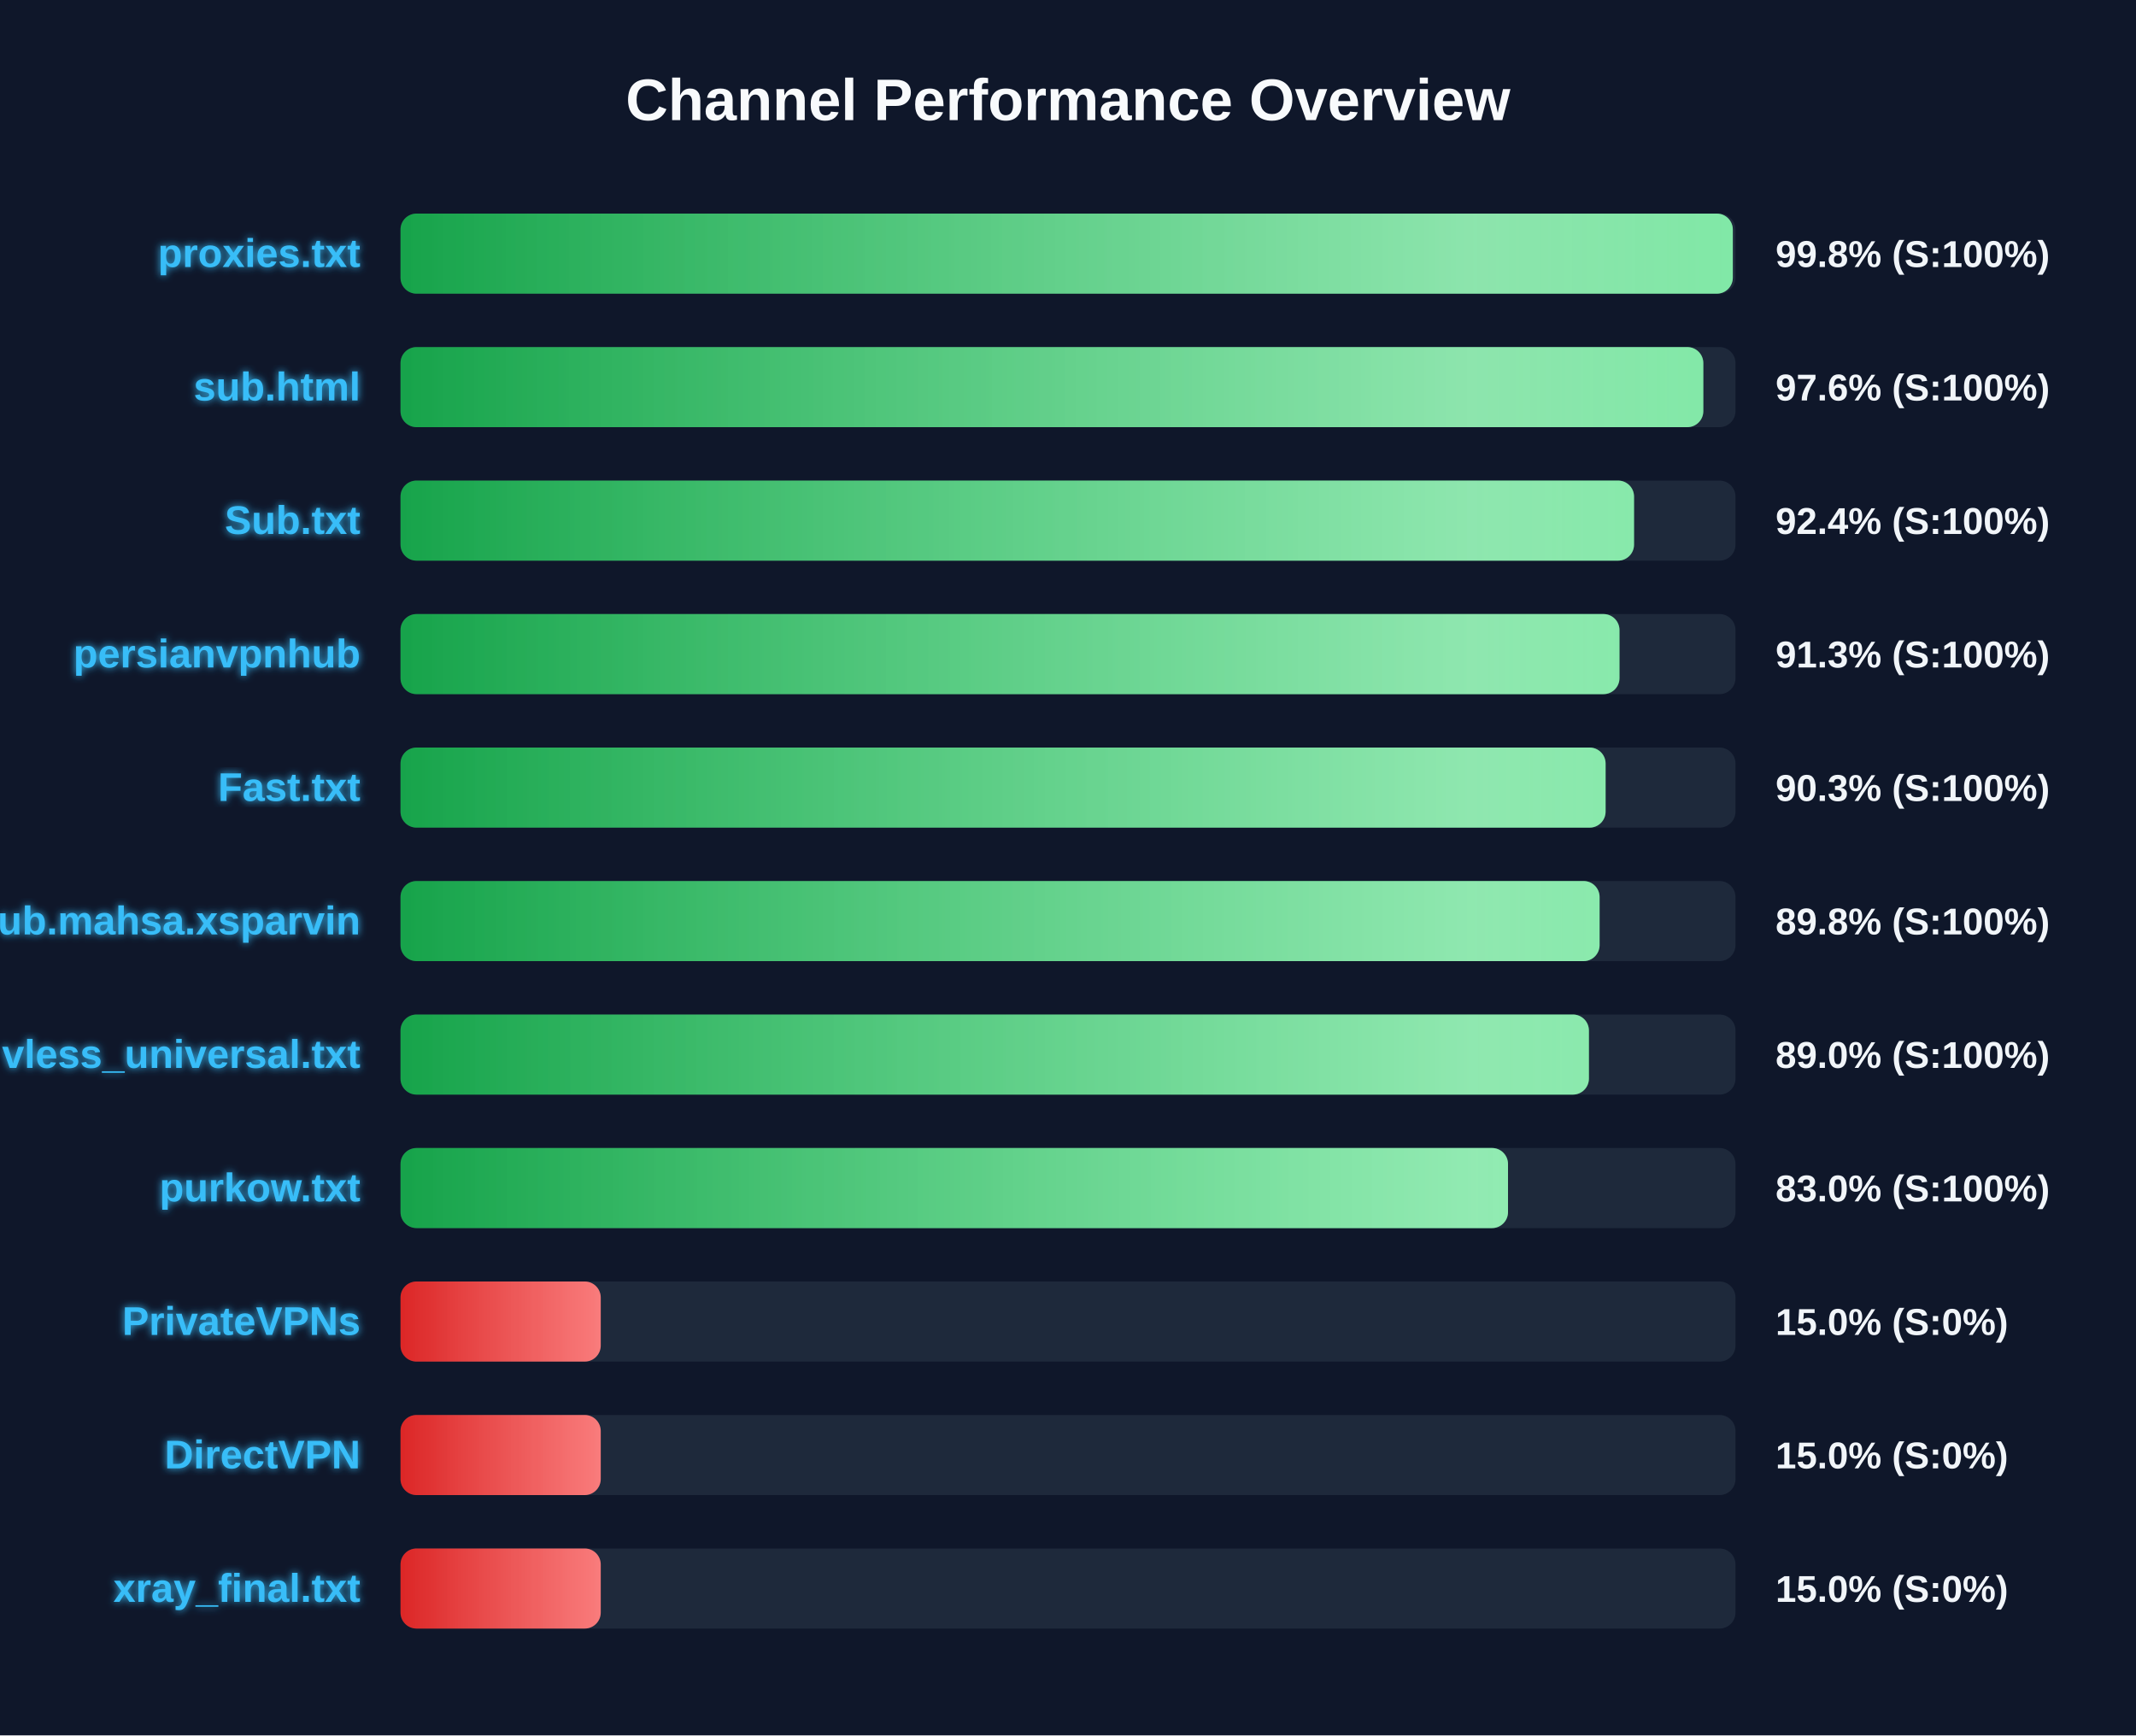
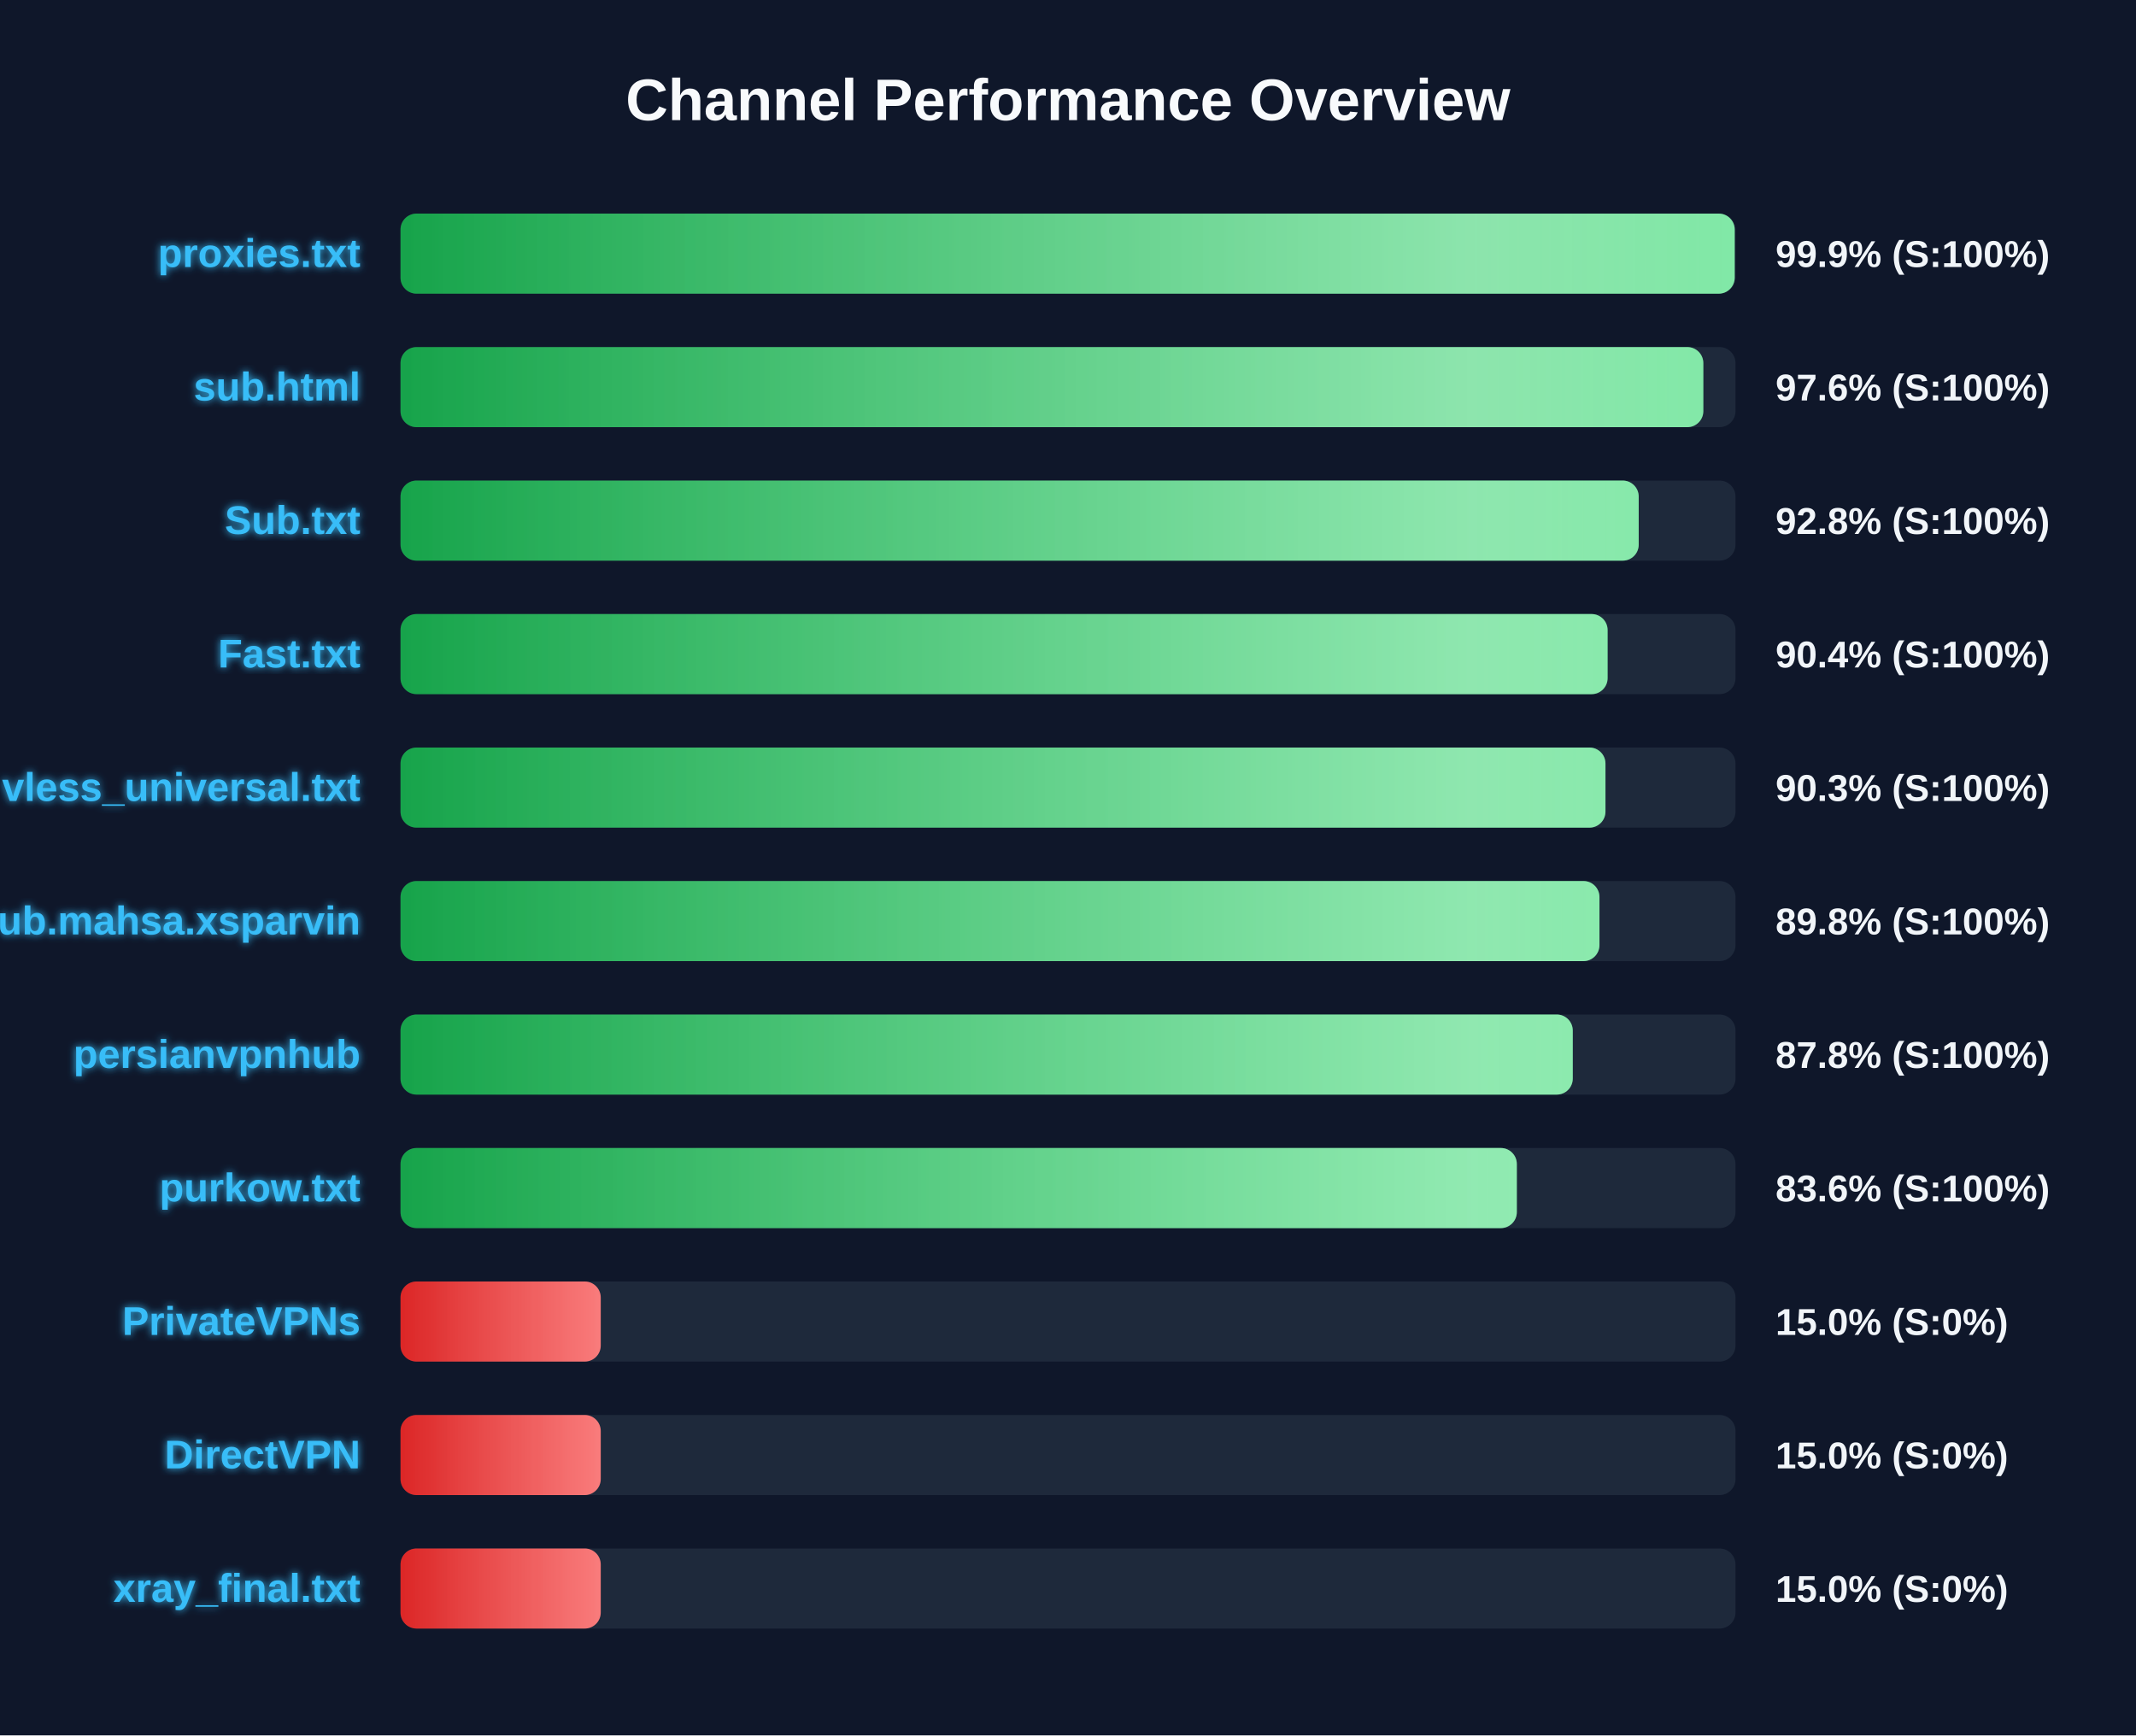
<svg xmlns="http://www.w3.org/2000/svg" width="800" height="650" version="1.1">
  <defs>
    <linearGradient id="grad-green" x1="0%" y1="0%" x2="100%" y2="0%">
      <stop offset="0%" stop-color="#16a34a" />
      <stop offset="100%" stop-color="#4ade80" />
    </linearGradient>
    <linearGradient id="grad-yellow" x1="0%" y1="0%" x2="100%" y2="0%">
      <stop offset="0%" stop-color="#ca8a04" />
      <stop offset="100%" stop-color="#fde047" />
    </linearGradient>
    <linearGradient id="grad-red" x1="0%" y1="0%" x2="100%" y2="0%">
      <stop offset="0%" stop-color="#dc2626" />
      <stop offset="100%" stop-color="#f87171" />
    </linearGradient>
    <linearGradient id="shimmer" x1="0%" y1="0%" x2="100%" y2="0%">
      <stop offset="0%" stop-color="rgba(255,255,255,0)" />
      <stop offset="50%" stop-color="rgba(255,255,255,0.4)" />
      <stop offset="100%" stop-color="rgba(255,255,255,0)" />
    </linearGradient>
    <filter id="glow" x="-20%" y="-20%" width="140%" height="140%">
      <feGaussianBlur stdDeviation="1.5" result="blur" />
      <feComposite in="SourceGraphic" in2="blur" operator="over" />
    </filter>
  </defs>
  <style>
        .bg-rect { fill: #0f172a; }
        .title { font: bold 22px 'Segoe UI', Arial, sans-serif; fill: #f8fafc; }
        .row { font: bold 15px 'Segoe UI', Arial, sans-serif; fill: #38bdf8; filter: url(#glow); }
        .score { font: bold 14px 'Segoe UI', Arial, sans-serif; fill: #f1f5f9; }
        @keyframes shimmer-anim {
            0% { transform: translateX(-100%); }
            100% { transform: translateX(200%); }
        }
        .shimmer-rect {
            animation: shimmer-anim 2.5s infinite linear;
        }
    </style>
  <rect width="100%" height="100%" class="bg-rect" />
  <text x="400" y="45" text-anchor="middle" class="title">Channel Performance Overview</text>
  <rect x="150" y="80" width="500" height="30" fill="#1e293b" rx="6" />
  <clipPath id="clip-0">
-     <rect x="150" y="80" width="499.0" height="30" rx="6" />
+     <rect x="150" y="80" width="499.7" height="30" rx="6" />
  </clipPath>
-   <rect x="150" y="80" width="499.0" height="30" fill="url(#grad-green)" rx="6" />
+   <rect x="150" y="80" width="499.7" height="30" fill="url(#grad-green)" rx="6" />
  <g clip-path="url(#clip-0)">
    <rect x="150" y="80" width="100%" height="30" fill="url(#shimmer)" class="shimmer-rect" />
  </g>
  <text x="135" y="100" text-anchor="end" class="row">proxies.txt</text>
-   <text x="665" y="100" text-anchor="start" class="score">99.8% (S:100%)</text>
+   <text x="665" y="100" text-anchor="start" class="score">99.9% (S:100%)</text>
  <rect x="150" y="130" width="500" height="30" fill="#1e293b" rx="6" />
  <clipPath id="clip-1">
    <rect x="150" y="130" width="487.95" height="30" rx="6" />
  </clipPath>
  <rect x="150" y="130" width="487.95" height="30" fill="url(#grad-green)" rx="6" />
  <g clip-path="url(#clip-1)">
    <rect x="150" y="130" width="100%" height="30" fill="url(#shimmer)" class="shimmer-rect" />
  </g>
  <text x="135" y="150" text-anchor="end" class="row">sub.html</text>
  <text x="665" y="150" text-anchor="start" class="score">97.6% (S:100%)</text>
  <rect x="150" y="180" width="500" height="30" fill="#1e293b" rx="6" />
  <clipPath id="clip-2">
-     <rect x="150" y="180" width="462.0" height="30" rx="6" />
+     <rect x="150" y="180" width="463.75" height="30" rx="6" />
  </clipPath>
-   <rect x="150" y="180" width="462.0" height="30" fill="url(#grad-green)" rx="6" />
+   <rect x="150" y="180" width="463.75" height="30" fill="url(#grad-green)" rx="6" />
  <g clip-path="url(#clip-2)">
    <rect x="150" y="180" width="100%" height="30" fill="url(#shimmer)" class="shimmer-rect" />
  </g>
  <text x="135" y="200" text-anchor="end" class="row">Sub.txt</text>
-   <text x="665" y="200" text-anchor="start" class="score">92.4% (S:100%)</text>
+   <text x="665" y="200" text-anchor="start" class="score">92.8% (S:100%)</text>
  <rect x="150" y="230" width="500" height="30" fill="#1e293b" rx="6" />
  <clipPath id="clip-3">
-     <rect x="150" y="230" width="456.55" height="30" rx="6" />
+     <rect x="150" y="230" width="452.1" height="30" rx="6" />
  </clipPath>
-   <rect x="150" y="230" width="456.55" height="30" fill="url(#grad-green)" rx="6" />
+   <rect x="150" y="230" width="452.1" height="30" fill="url(#grad-green)" rx="6" />
  <g clip-path="url(#clip-3)">
    <rect x="150" y="230" width="100%" height="30" fill="url(#shimmer)" class="shimmer-rect" />
  </g>
-   <text x="135" y="250" text-anchor="end" class="row">persianvpnhub</text>
-   <text x="665" y="250" text-anchor="start" class="score">91.3% (S:100%)</text>
+   <text x="135" y="250" text-anchor="end" class="row">Fast.txt</text>
+   <text x="665" y="250" text-anchor="start" class="score">90.4% (S:100%)</text>
  <rect x="150" y="280" width="500" height="30" fill="#1e293b" rx="6" />
  <clipPath id="clip-4">
-     <rect x="150" y="280" width="451.35" height="30" rx="6" />
+     <rect x="150" y="280" width="451.3" height="30" rx="6" />
  </clipPath>
-   <rect x="150" y="280" width="451.35" height="30" fill="url(#grad-green)" rx="6" />
+   <rect x="150" y="280" width="451.3" height="30" fill="url(#grad-green)" rx="6" />
  <g clip-path="url(#clip-4)">
    <rect x="150" y="280" width="100%" height="30" fill="url(#shimmer)" class="shimmer-rect" />
  </g>
-   <text x="135" y="300" text-anchor="end" class="row">Fast.txt</text>
+   <text x="135" y="300" text-anchor="end" class="row">vless_universal.txt</text>
  <text x="665" y="300" text-anchor="start" class="score">90.3% (S:100%)</text>
  <rect x="150" y="330" width="500" height="30" fill="#1e293b" rx="6" />
  <clipPath id="clip-5">
-     <rect x="150" y="330" width="449.1" height="30" rx="6" />
+     <rect x="150" y="330" width="449.05" height="30" rx="6" />
  </clipPath>
-   <rect x="150" y="330" width="449.1" height="30" fill="url(#grad-green)" rx="6" />
+   <rect x="150" y="330" width="449.05" height="30" fill="url(#grad-green)" rx="6" />
  <g clip-path="url(#clip-5)">
    <rect x="150" y="330" width="100%" height="30" fill="url(#shimmer)" class="shimmer-rect" />
  </g>
  <text x="135" y="350" text-anchor="end" class="row">Sub.mahsa.xsparvin</text>
  <text x="665" y="350" text-anchor="start" class="score">89.8% (S:100%)</text>
  <rect x="150" y="380" width="500" height="30" fill="#1e293b" rx="6" />
  <clipPath id="clip-6">
-     <rect x="150" y="380" width="445.1" height="30" rx="6" />
+     <rect x="150" y="380" width="439.05" height="30" rx="6" />
  </clipPath>
-   <rect x="150" y="380" width="445.1" height="30" fill="url(#grad-green)" rx="6" />
+   <rect x="150" y="380" width="439.05" height="30" fill="url(#grad-green)" rx="6" />
  <g clip-path="url(#clip-6)">
    <rect x="150" y="380" width="100%" height="30" fill="url(#shimmer)" class="shimmer-rect" />
  </g>
-   <text x="135" y="400" text-anchor="end" class="row">vless_universal.txt</text>
-   <text x="665" y="400" text-anchor="start" class="score">89.0% (S:100%)</text>
+   <text x="135" y="400" text-anchor="end" class="row">persianvpnhub</text>
+   <text x="665" y="400" text-anchor="start" class="score">87.8% (S:100%)</text>
  <rect x="150" y="430" width="500" height="30" fill="#1e293b" rx="6" />
  <clipPath id="clip-7">
-     <rect x="150" y="430" width="414.8" height="30" rx="6" />
+     <rect x="150" y="430" width="418.1" height="30" rx="6" />
  </clipPath>
-   <rect x="150" y="430" width="414.8" height="30" fill="url(#grad-green)" rx="6" />
+   <rect x="150" y="430" width="418.1" height="30" fill="url(#grad-green)" rx="6" />
  <g clip-path="url(#clip-7)">
    <rect x="150" y="430" width="100%" height="30" fill="url(#shimmer)" class="shimmer-rect" />
  </g>
  <text x="135" y="450" text-anchor="end" class="row">purkow.txt</text>
-   <text x="665" y="450" text-anchor="start" class="score">83.0% (S:100%)</text>
+   <text x="665" y="450" text-anchor="start" class="score">83.6% (S:100%)</text>
  <rect x="150" y="480" width="500" height="30" fill="#1e293b" rx="6" />
  <clipPath id="clip-8">
    <rect x="150" y="480" width="75.0" height="30" rx="6" />
  </clipPath>
  <rect x="150" y="480" width="75.0" height="30" fill="url(#grad-red)" rx="6" />
  <g clip-path="url(#clip-8)">
    <rect x="150" y="480" width="100%" height="30" fill="url(#shimmer)" class="shimmer-rect" />
  </g>
  <text x="135" y="500" text-anchor="end" class="row">PrivateVPNs</text>
  <text x="665" y="500" text-anchor="start" class="score">15.0% (S:0%)</text>
  <rect x="150" y="530" width="500" height="30" fill="#1e293b" rx="6" />
  <clipPath id="clip-9">
    <rect x="150" y="530" width="75.0" height="30" rx="6" />
  </clipPath>
  <rect x="150" y="530" width="75.0" height="30" fill="url(#grad-red)" rx="6" />
  <g clip-path="url(#clip-9)">
    <rect x="150" y="530" width="100%" height="30" fill="url(#shimmer)" class="shimmer-rect" />
  </g>
  <text x="135" y="550" text-anchor="end" class="row">DirectVPN</text>
  <text x="665" y="550" text-anchor="start" class="score">15.0% (S:0%)</text>
  <rect x="150" y="580" width="500" height="30" fill="#1e293b" rx="6" />
  <clipPath id="clip-10">
    <rect x="150" y="580" width="75.0" height="30" rx="6" />
  </clipPath>
  <rect x="150" y="580" width="75.0" height="30" fill="url(#grad-red)" rx="6" />
  <g clip-path="url(#clip-10)">
    <rect x="150" y="580" width="100%" height="30" fill="url(#shimmer)" class="shimmer-rect" />
  </g>
  <text x="135" y="600" text-anchor="end" class="row">xray_final.txt</text>
  <text x="665" y="600" text-anchor="start" class="score">15.0% (S:0%)</text>
</svg>
